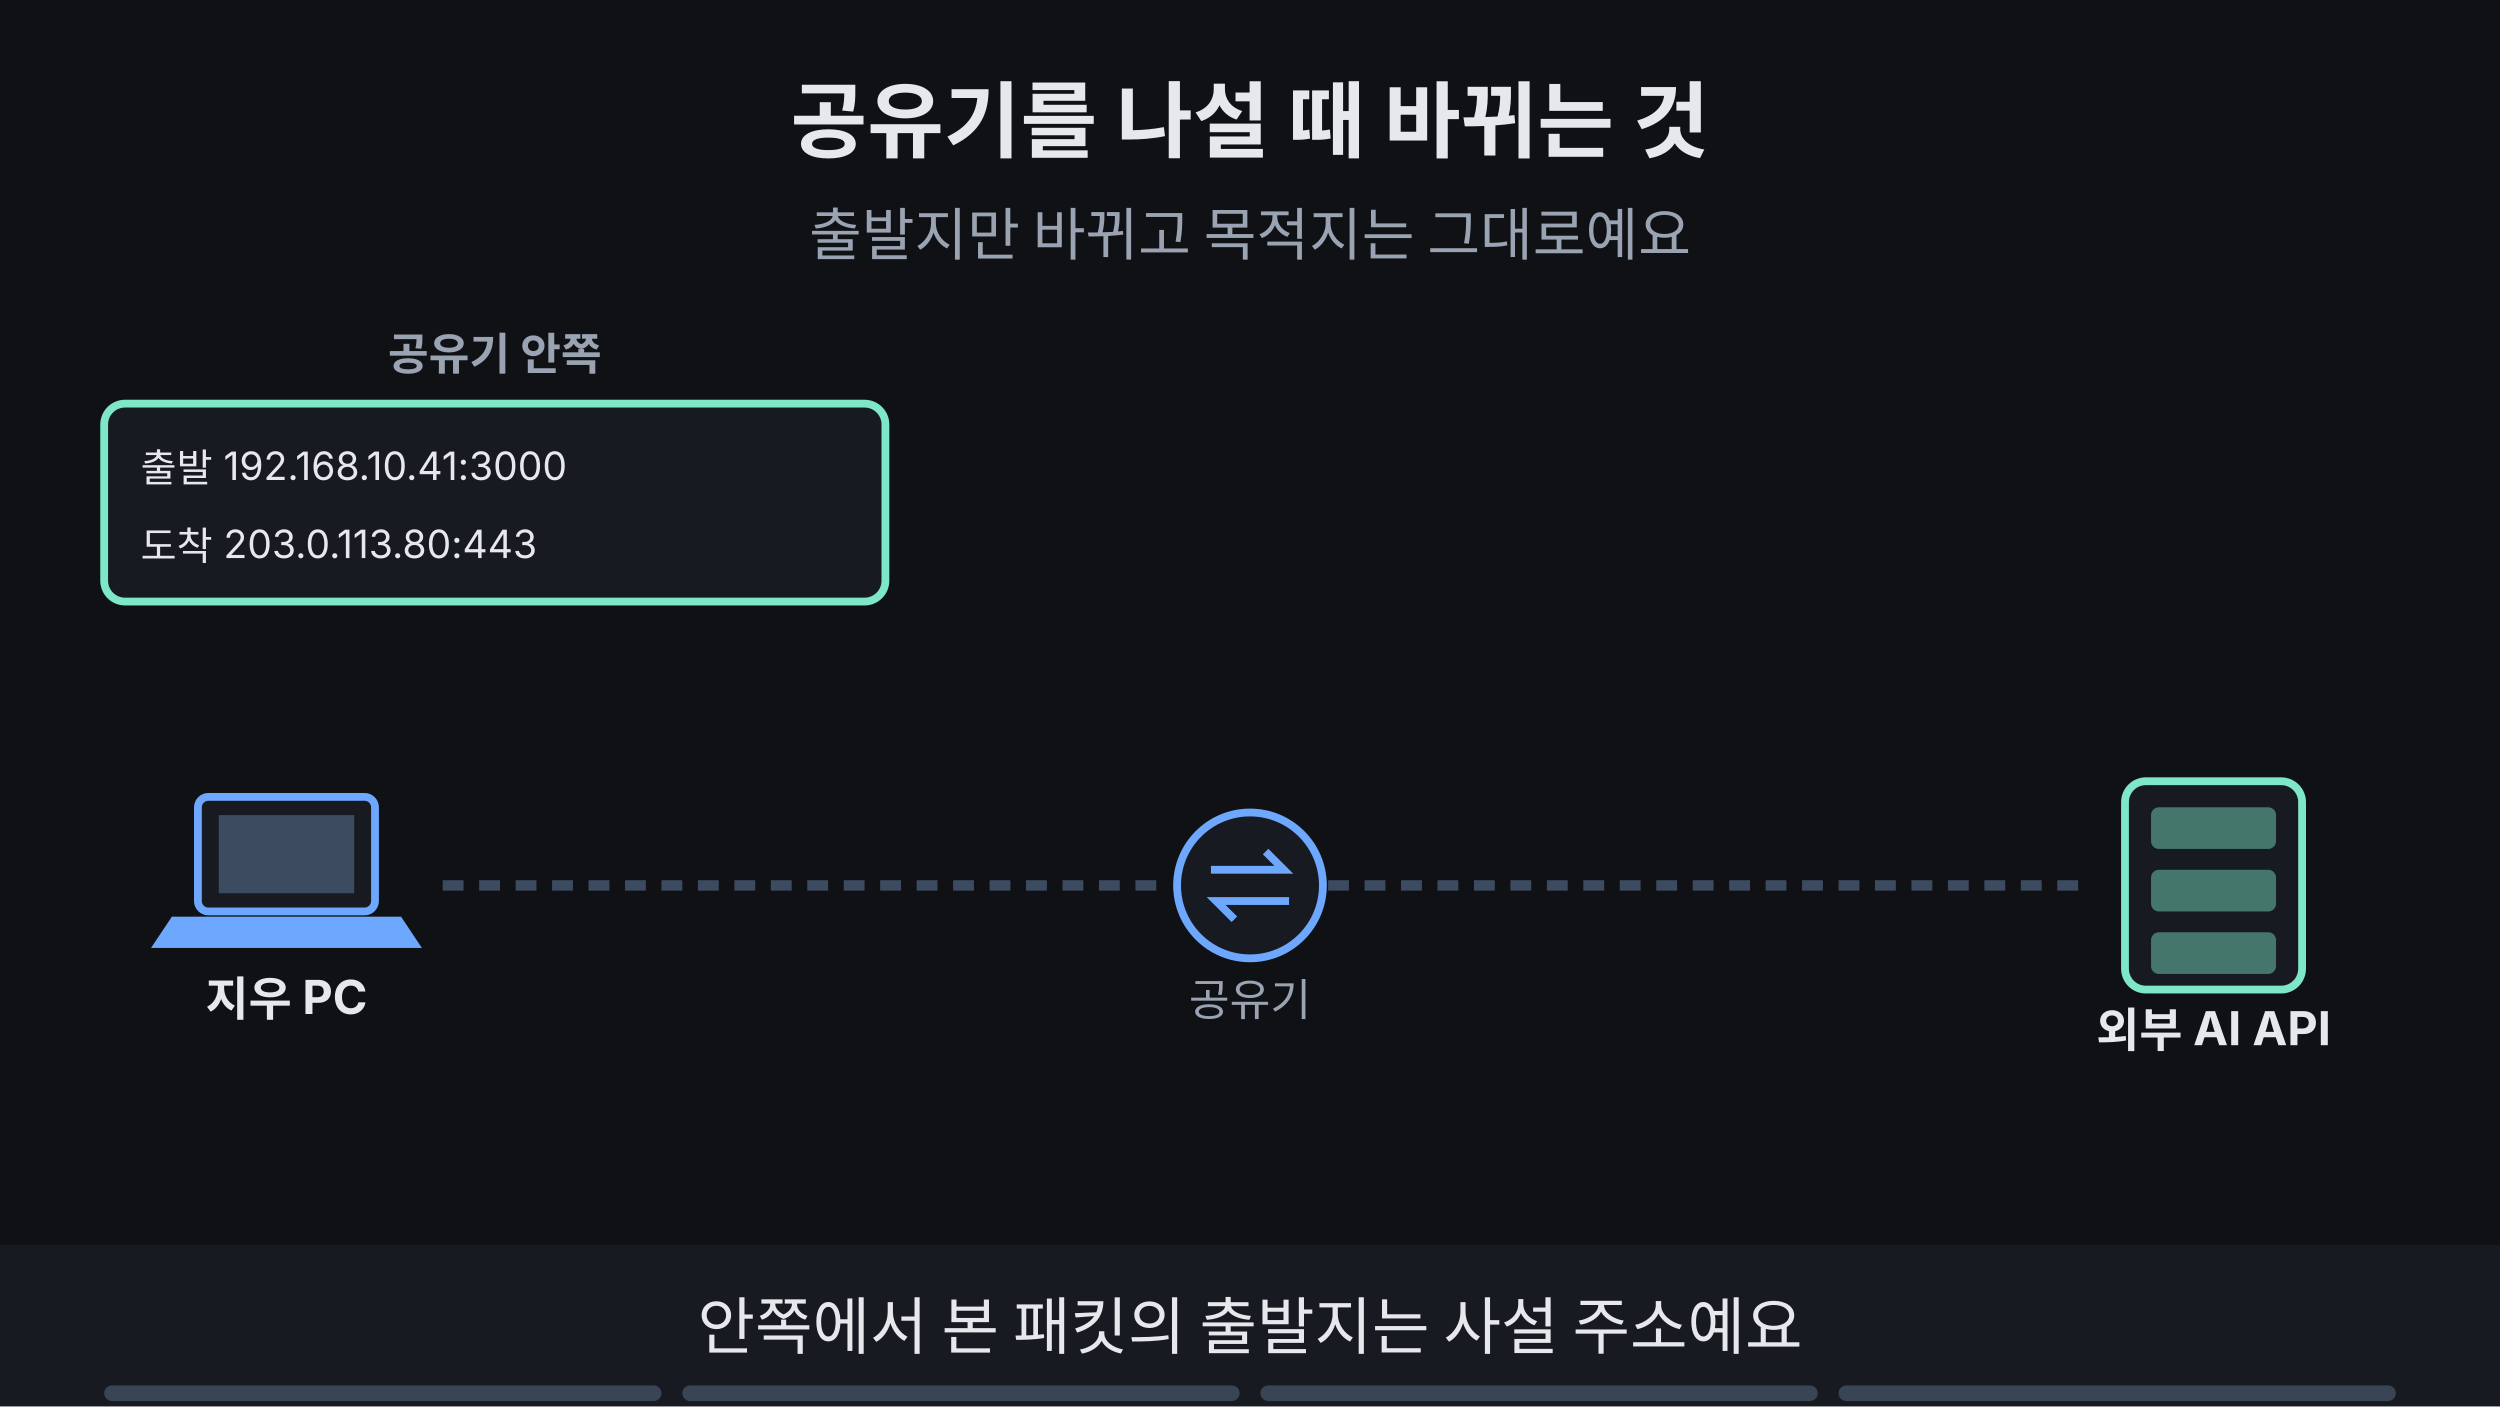
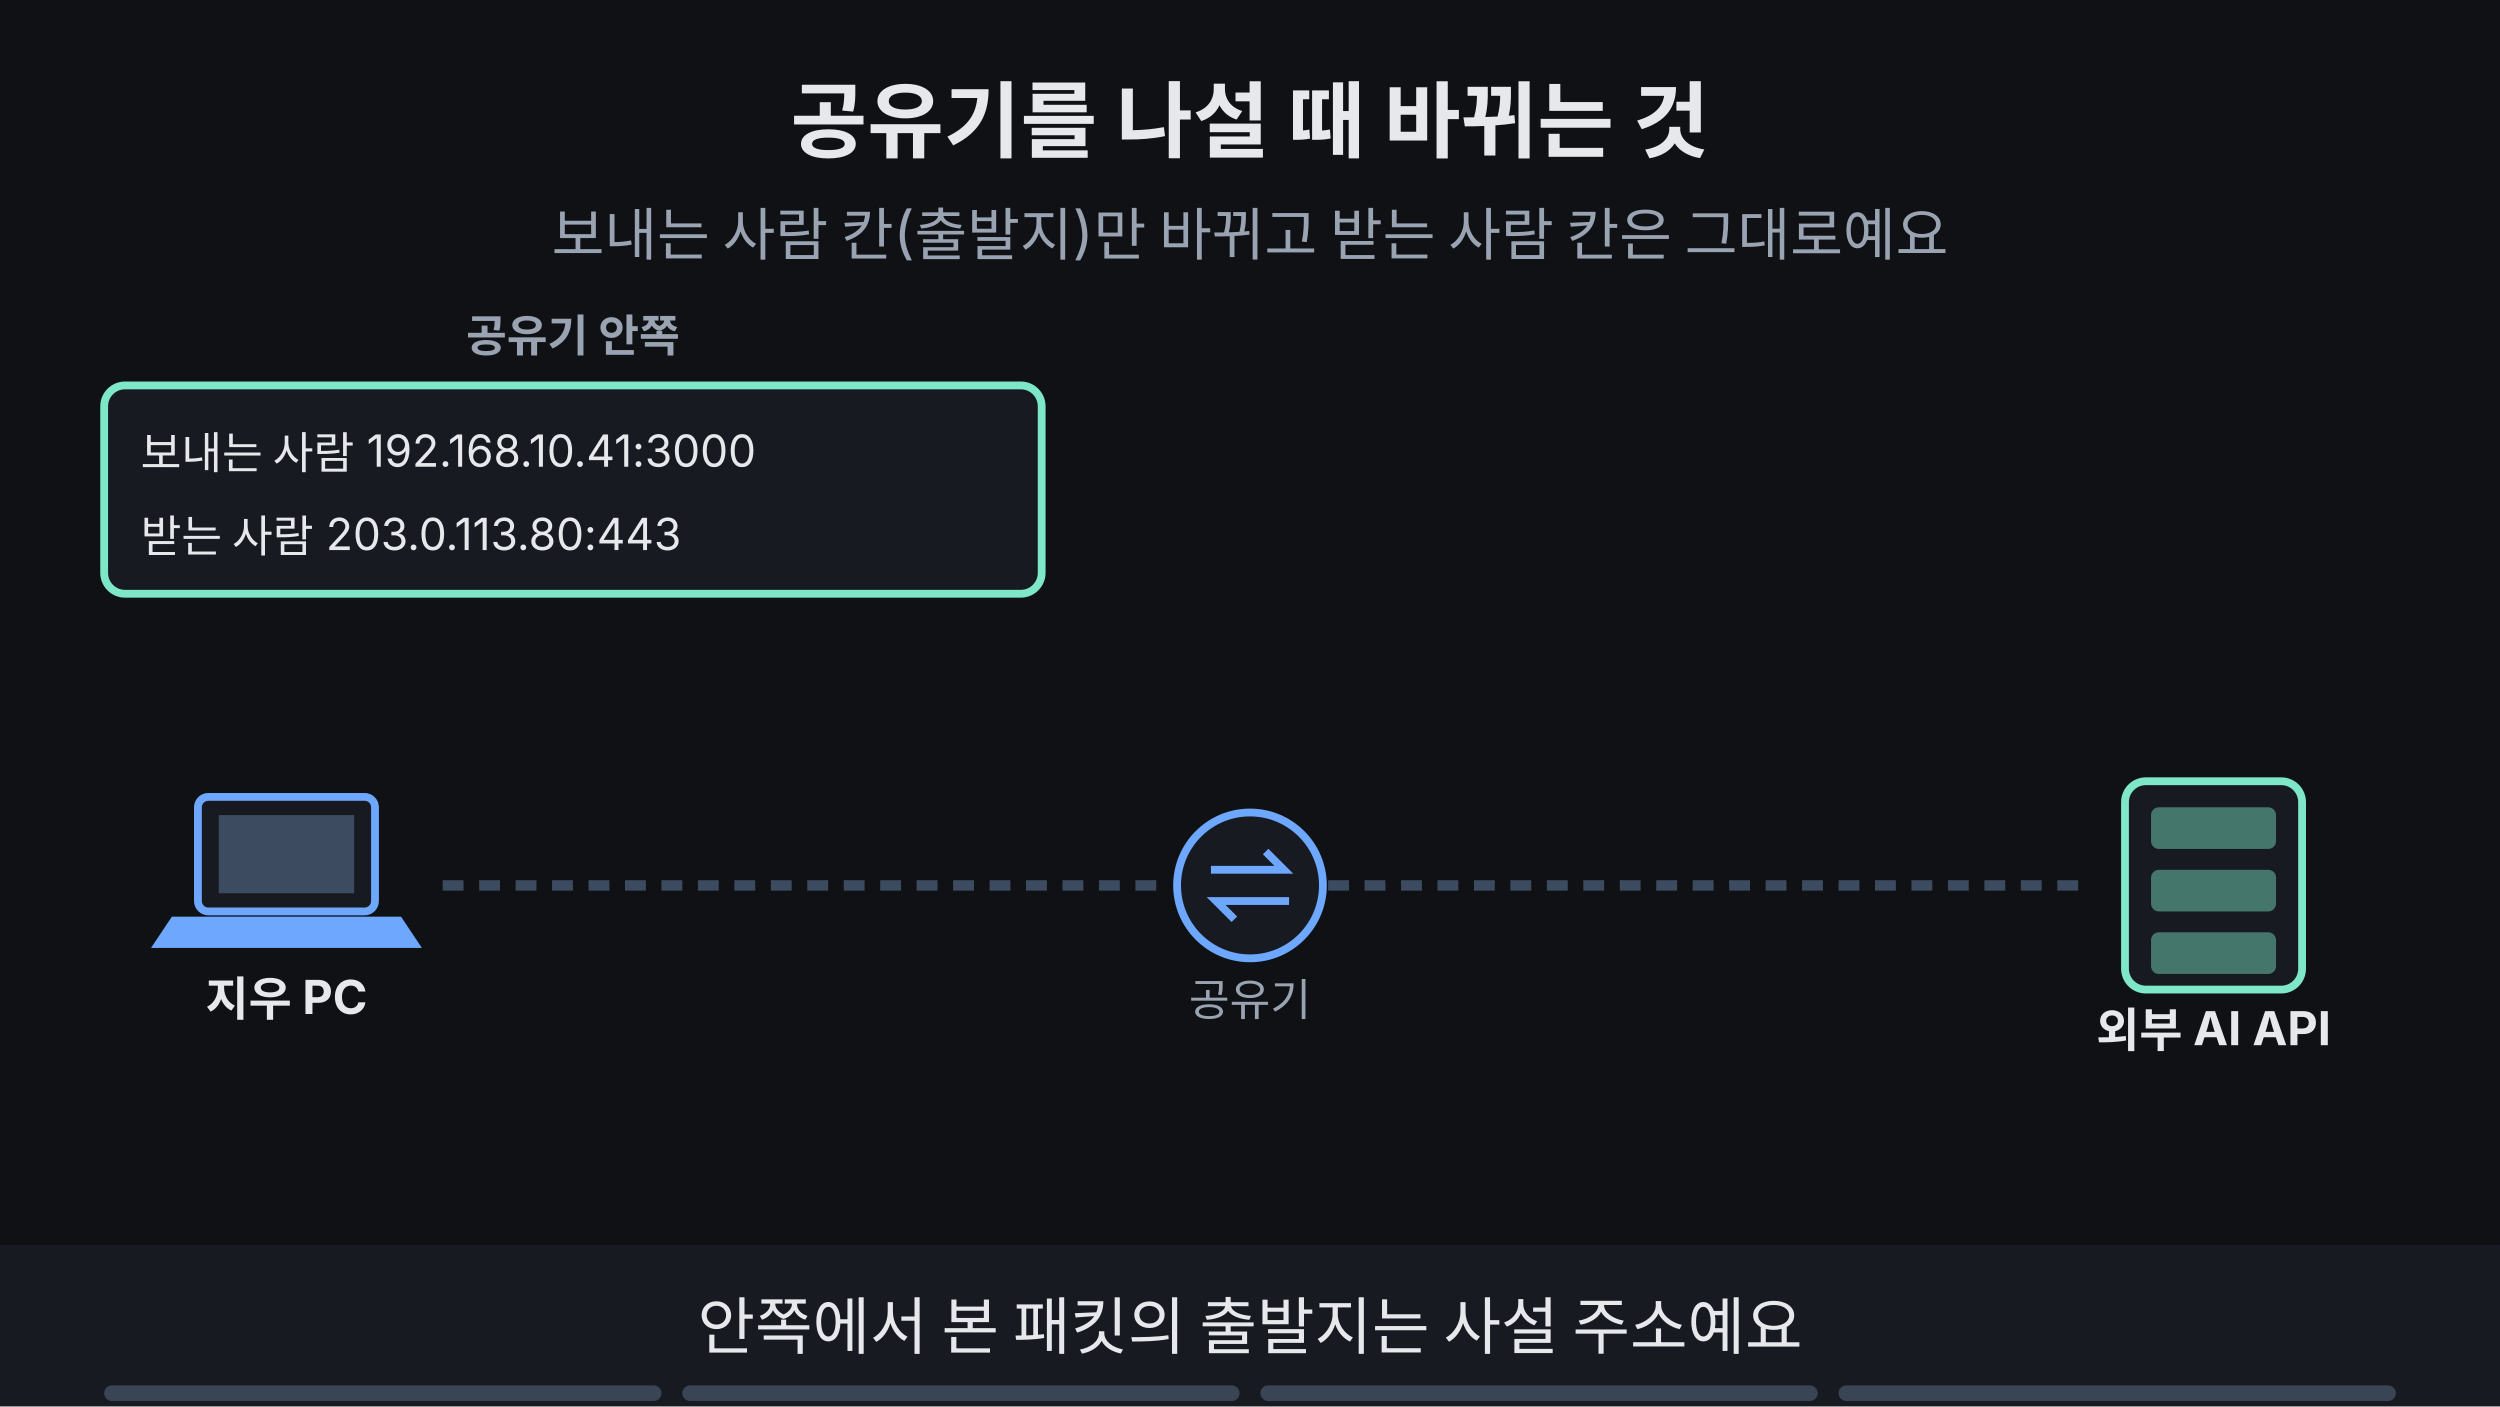
<svg xmlns="http://www.w3.org/2000/svg" viewBox="0 0 960 540" width="960" height="540" font-family="-apple-system,'Apple SD Gothic Neo','Segoe UI',sans-serif">
  <rect width="960" height="540" fill="#0f1115" />
  <text x="480" y="58" text-anchor="middle" font-size="32" font-weight="700" fill="#e6e8ec">공유기를 나설 때 바뀌는 것</text>
-   <text x="480" y="98" text-anchor="middle" font-size="22" fill="#9aa3b2">출발지만 바뀌고 목적지는 그대로예요</text>
+   <text x="480" y="98" text-anchor="middle" font-size="22" fill="#9aa3b2">보내는 사람 칸(출발지)만 바뀌고 받는 사람 칸은 그대로예요</text>
  <rect x="76" y="306" width="68" height="44" rx="4" fill="#171a21" stroke="#6ea8fe" stroke-width="3" />
  <rect x="84" y="313" width="52" height="30" fill="#3d4b60" />
  <polygon points="66,352 154,352 162,364 58,364" fill="#6ea8fe" />
  <text x="110" y="390" text-anchor="middle" font-size="18" font-weight="700" fill="#e6e8ec">지우 PC</text>
  <circle cx="480" cy="340" r="28" fill="#171a21" stroke="#6ea8fe" stroke-width="3" />
  <path d="M465 334 h28 l-7 -7 M495 346 h-28 l7 7" fill="none" stroke="#6ea8fe" stroke-width="3" />
  <text x="480" y="390" text-anchor="middle" font-size="17" fill="#9aa3b2">공유기</text>
  <rect x="816" y="300" width="68" height="80" rx="8" fill="#171a21" stroke="#7ee7c7" stroke-width="3" />
  <rect x="826" y="310" width="48" height="16" rx="3" fill="#7ee7c7" fill-opacity="0.45" />
  <rect x="826" y="334" width="48" height="16" rx="3" fill="#7ee7c7" fill-opacity="0.45" />
  <rect x="826" y="358" width="48" height="16" rx="3" fill="#7ee7c7" fill-opacity="0.45" />
  <text x="850" y="402" text-anchor="middle" font-size="18" font-weight="700" fill="#e6e8ec">외부 AI API</text>
  <line x1="170" y1="340" x2="450" y2="340" stroke="#3d4b60" stroke-width="4" stroke-dasharray="8 6" />
  <line x1="510" y1="340" x2="800" y2="340" stroke="#3d4b60" stroke-width="4" stroke-dasharray="8 6" />
  <g>
-     <text x="190" y="142" text-anchor="middle" font-size="17" font-weight="700" fill="#9aa3b2">공유기 안쪽</text>
-     <rect x="40" y="155" width="300" height="76" rx="8" fill="#171a21" stroke="#7ee7c7" stroke-width="3" />
-     <text x="54" y="185" text-anchor="start" font-size="15" fill="#e6e8ec">출발 192.168.10.41:3000</text>
-     <text x="54" y="215" text-anchor="start" font-size="15" fill="#e6e8ec">도착 203.0.113.80:443</text>
+     <text x="220" y="135" text-anchor="middle" font-size="17" font-weight="700" fill="#9aa3b2">공유기 안쪽</text>
+     <rect x="40" y="148" width="360" height="80" rx="8" fill="#171a21" stroke="#7ee7c7" stroke-width="3" />
+     <text x="54" y="180" text-anchor="start" font-size="17" fill="#e6e8ec">보내는 사람 192.168.10.41:3000</text>
+     <text x="54" y="212" text-anchor="start" font-size="17" fill="#e6e8ec">받는 사람 203.0.113.80:443</text>
  </g>
  <g opacity="0">
    <animate attributeName="opacity" values="0;0;1;1;0;0" keyTimes="0;0.250;0.265;0.485;0.500;1" dur="16s" repeatCount="indefinite" />
    <g>
-       <animateTransform attributeName="transform" type="translate" values="190,340;190,340;790,340;790,340" keyTimes="0.000;0.263;0.487;1.000" dur="16s" repeatCount="indefinite" />
+       <animateTransform attributeName="transform" type="translate" values="190,340;190,340;415,340;415,340" keyTimes="0.000;0.263;0.375;1.000" dur="16s" repeatCount="indefinite" />
      <rect x="-22" y="-14" width="44" height="28" rx="5" fill="#6ea8fe" />
      <path d="M-22 -12 l22 14 l22 -14" fill="none" stroke="#0f1115" stroke-width="2" />
    </g>
  </g>
  <g opacity="0">
    <animate attributeName="opacity" values="0;0;1;1;0;0" keyTimes="0;0.250;0.265;0.485;0.500;1" dur="16s" repeatCount="indefinite" />
-     <rect x="395" y="239" width="170" height="32" rx="16" fill="#ffb454" stroke="#ffb454" stroke-width="2" />
-     <text x="480" y="260.76" text-anchor="middle" font-size="16" font-weight="700" fill="#0f1115">출발지만 바꿔요</text>
+     <g>
+       <animateTransform attributeName="transform" type="translate" values="530,340;530,340;790,340;790,340" keyTimes="0.000;0.388;0.487;1.000" dur="16s" repeatCount="indefinite" />
+       <rect x="-22" y="-14" width="44" height="28" rx="5" fill="#ffb454" />
+       <path d="M-22 -12 l22 14 l22 -14" fill="none" stroke="#0f1115" stroke-width="2" />
+     </g>
  </g>
  <g opacity="0">
    <animate attributeName="opacity" values="0;0;1;1;0;0" keyTimes="0;0.250;0.265;0.485;0.500;1" dur="16s" repeatCount="indefinite" />
-     <rect x="391" y="233" width="178" height="44" rx="10" fill="none" stroke="#ffb454" stroke-width="5" />
+     <rect x="350" y="254" width="260" height="32" rx="16" fill="#ffb454" stroke="#ffb454" stroke-width="2" />
+     <text x="480" y="275.76" text-anchor="middle" font-size="16" font-weight="700" fill="#0f1115">보내는 사람 칸만 고쳐 써요</text>
+   </g>
+   <g opacity="0">
+     <animate attributeName="opacity" values="0;0;1;1;0;0" keyTimes="0;0.250;0.265;0.485;0.500;1" dur="16s" repeatCount="indefinite" />
+     <rect x="346" y="250" width="268" height="40" rx="10" fill="none" stroke="#ffb454" stroke-width="5" />
  </g>
  <g opacity="0">
    <animate attributeName="opacity" values="0;0;1;1" keyTimes="0;0.500;0.515;1" dur="16s" repeatCount="indefinite" />
-     <text x="770" y="142" text-anchor="middle" font-size="17" font-weight="700" fill="#9aa3b2">공유기 바깥쪽</text>
-     <rect x="620" y="155" width="300" height="76" rx="8" fill="#171a21" stroke="#ffb454" stroke-width="3" />
-     <text x="634" y="185" text-anchor="start" font-size="15" fill="#e6e8ec">출발 198.51.100.25:53001</text>
-     <text x="634" y="215" text-anchor="start" font-size="15" fill="#e6e8ec">도착 203.0.113.80:443</text>
+     <text x="740" y="135" text-anchor="middle" font-size="17" font-weight="700" fill="#9aa3b2">공유기 바깥쪽</text>
+     <rect x="560" y="148" width="360" height="80" rx="8" fill="#171a21" stroke="#ffb454" stroke-width="3" />
+     <text x="574" y="180" text-anchor="start" font-size="17" fill="#e6e8ec">보내는 사람 198.51.100.25:53001</text>
+     <text x="574" y="212" text-anchor="start" font-size="17" fill="#e6e8ec">받는 사람 203.0.113.80:443</text>
  </g>
  <g opacity="0">
    <animate attributeName="opacity" values="0;0;1;1;0;0" keyTimes="0;0.500;0.515;0.735;0.750;1" dur="16s" repeatCount="indefinite" />
-     <rect x="622" y="161" width="296" height="34" rx="10" fill="none" stroke="#ffb454" stroke-width="5" />
+     <rect x="562" y="156" width="356" height="36" rx="10" fill="none" stroke="#ffb454" stroke-width="5" />
  </g>
  <g opacity="0">
    <animate attributeName="opacity" values="0;0;1;1" keyTimes="0;0.750;0.765;1" dur="16s" repeatCount="indefinite" />
-     <rect x="290" y="424" width="380" height="33" rx="16" fill="#7ee7c7" stroke="#7ee7c7" stroke-width="2" />
-     <text x="480" y="446.12" text-anchor="middle" font-size="17" font-weight="700" fill="#0f1115">목적지 203.0.113.80:443는 그대로</text>
+     <rect x="280" y="424" width="400" height="33" rx="16" fill="#7ee7c7" stroke="#7ee7c7" stroke-width="2" />
+     <text x="480" y="446.12" text-anchor="middle" font-size="17" font-weight="700" fill="#0f1115">받는 사람 칸 203.0.113.80:443는 그대로</text>
  </g>
  <g opacity="0">
    <animate attributeName="opacity" values="0;0;1;1" keyTimes="0;0.750;0.765;1" dur="16s" repeatCount="indefinite" />
-     <rect x="622" y="191" width="296" height="34" rx="10" fill="none" stroke="#ffb454" stroke-width="5" />
+     <rect x="562" y="188" width="356" height="36" rx="10" fill="none" stroke="#ffb454" stroke-width="5" />
  </g>
  <rect x="0" y="478" width="960" height="62" fill="#171a21" />
  <g opacity="1">
    <animate attributeName="opacity" values="1;1;0;0" keyTimes="0;0.235;0.250;1" dur="16s" repeatCount="indefinite" />
    <text x="480" y="518" text-anchor="middle" font-size="24" fill="#e6e8ec">안쪽에서 본 패킷의 출발지는 사설 주소예요</text>
  </g>
  <g opacity="0">
    <animate attributeName="opacity" values="0;0;1;1;0;0" keyTimes="0;0.250;0.265;0.485;0.500;1" dur="16s" repeatCount="indefinite" />
-     <text x="480" y="518" text-anchor="middle" font-size="24" fill="#e6e8ec">공유기를 지나며 출발지를 바꿔 써요</text>
+     <text x="480" y="518" text-anchor="middle" font-size="24" fill="#e6e8ec">공유기를 지나며 보내는 사람 칸을 고쳐 써요</text>
  </g>
  <g opacity="0">
    <animate attributeName="opacity" values="0;0;1;1;0;0" keyTimes="0;0.500;0.515;0.735;0.750;1" dur="16s" repeatCount="indefinite" />
    <text x="480" y="518" text-anchor="middle" font-size="24" fill="#e6e8ec">바깥에서는 198.51.100.25:53001로 보여요</text>
  </g>
  <g opacity="0">
    <animate attributeName="opacity" values="0;0;1;1" keyTimes="0;0.750;0.765;1" dur="16s" repeatCount="indefinite" />
-     <text x="480" y="518" text-anchor="middle" font-size="24" fill="#e6e8ec">목적지 서버 주소와 포트는 그대로예요</text>
+     <text x="480" y="518" text-anchor="middle" font-size="24" fill="#e6e8ec">받는 사람 칸(목적지)은 그대로예요</text>
  </g>
  <g aria-label="재생 진행 막대" data-stage-count="4">
    <g class="progress-segment" data-stage="1">
      <rect x="40" y="532" width="214" height="6" rx="3" fill="#394554" />
      <rect x="40" y="532" width="0" height="6" rx="3" fill="#ff3434">
        <animate attributeName="width" values="0;214;214" keyTimes="0;0.25;1" dur="16s" repeatCount="indefinite" />
      </rect>
    </g>
    <g class="progress-segment" data-stage="2">
      <rect x="262" y="532" width="214" height="6" rx="3" fill="#394554" />
      <rect x="262" y="532" width="0" height="6" rx="3" fill="#ff3434">
        <animate attributeName="width" values="0;0;214;214" keyTimes="0;0.25;0.5;1" dur="16s" repeatCount="indefinite" />
      </rect>
    </g>
    <g class="progress-segment" data-stage="3">
      <rect x="484" y="532" width="214" height="6" rx="3" fill="#394554" />
      <rect x="484" y="532" width="0" height="6" rx="3" fill="#ff3434">
        <animate attributeName="width" values="0;0;214;214" keyTimes="0;0.5;0.75;1" dur="16s" repeatCount="indefinite" />
      </rect>
    </g>
    <g class="progress-segment" data-stage="4">
      <rect x="706" y="532" width="214" height="6" rx="3" fill="#394554" />
      <rect x="706" y="532" width="0" height="6" rx="3" fill="#ff3434">
        <animate attributeName="width" values="0;0;214" keyTimes="0;0.75;1" dur="16s" repeatCount="indefinite" />
      </rect>
    </g>
  </g>
</svg>
